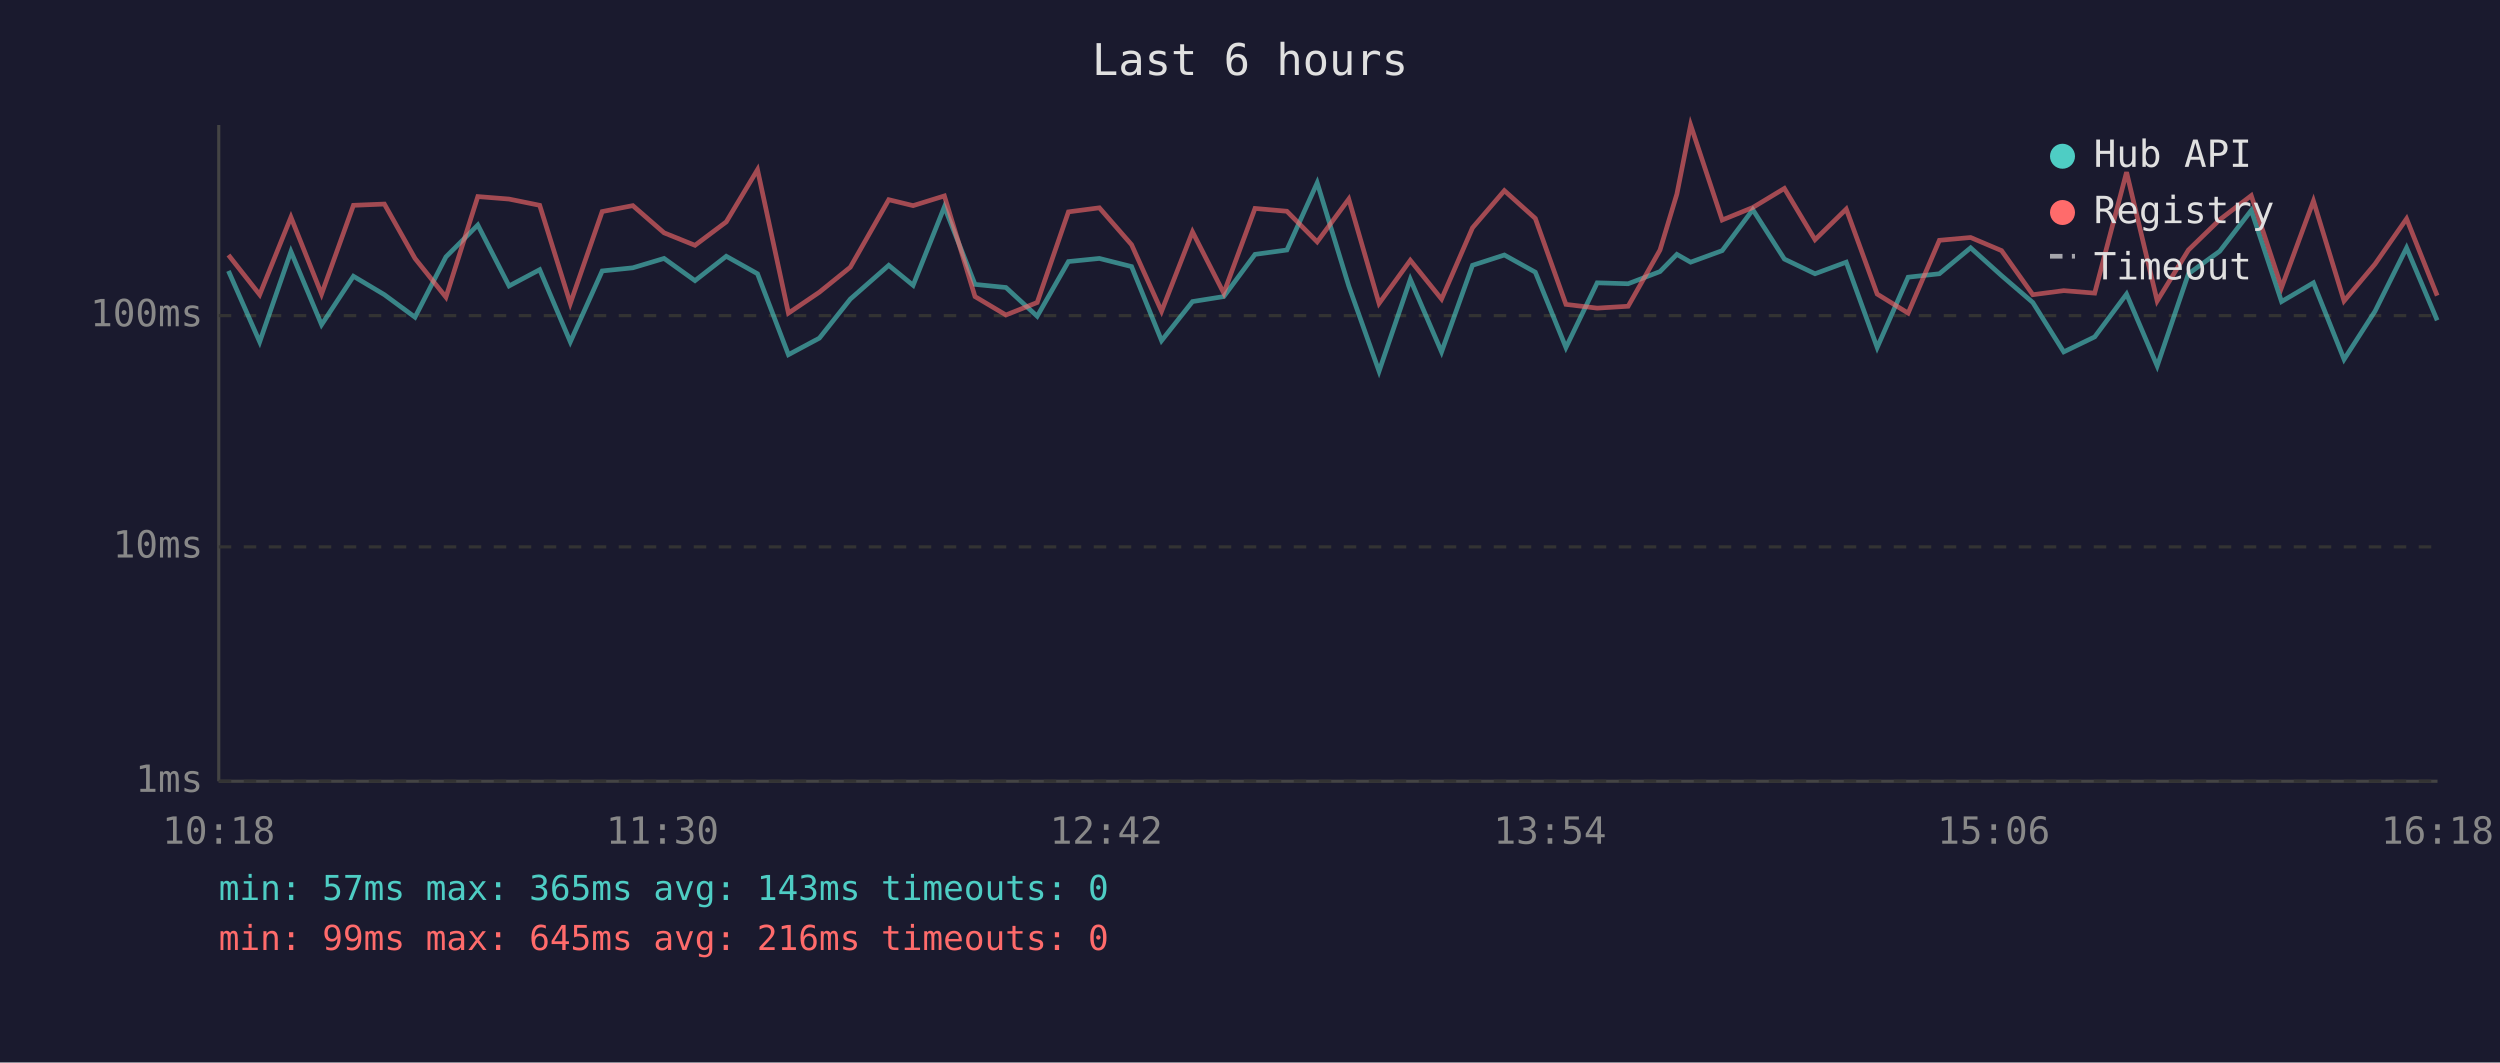
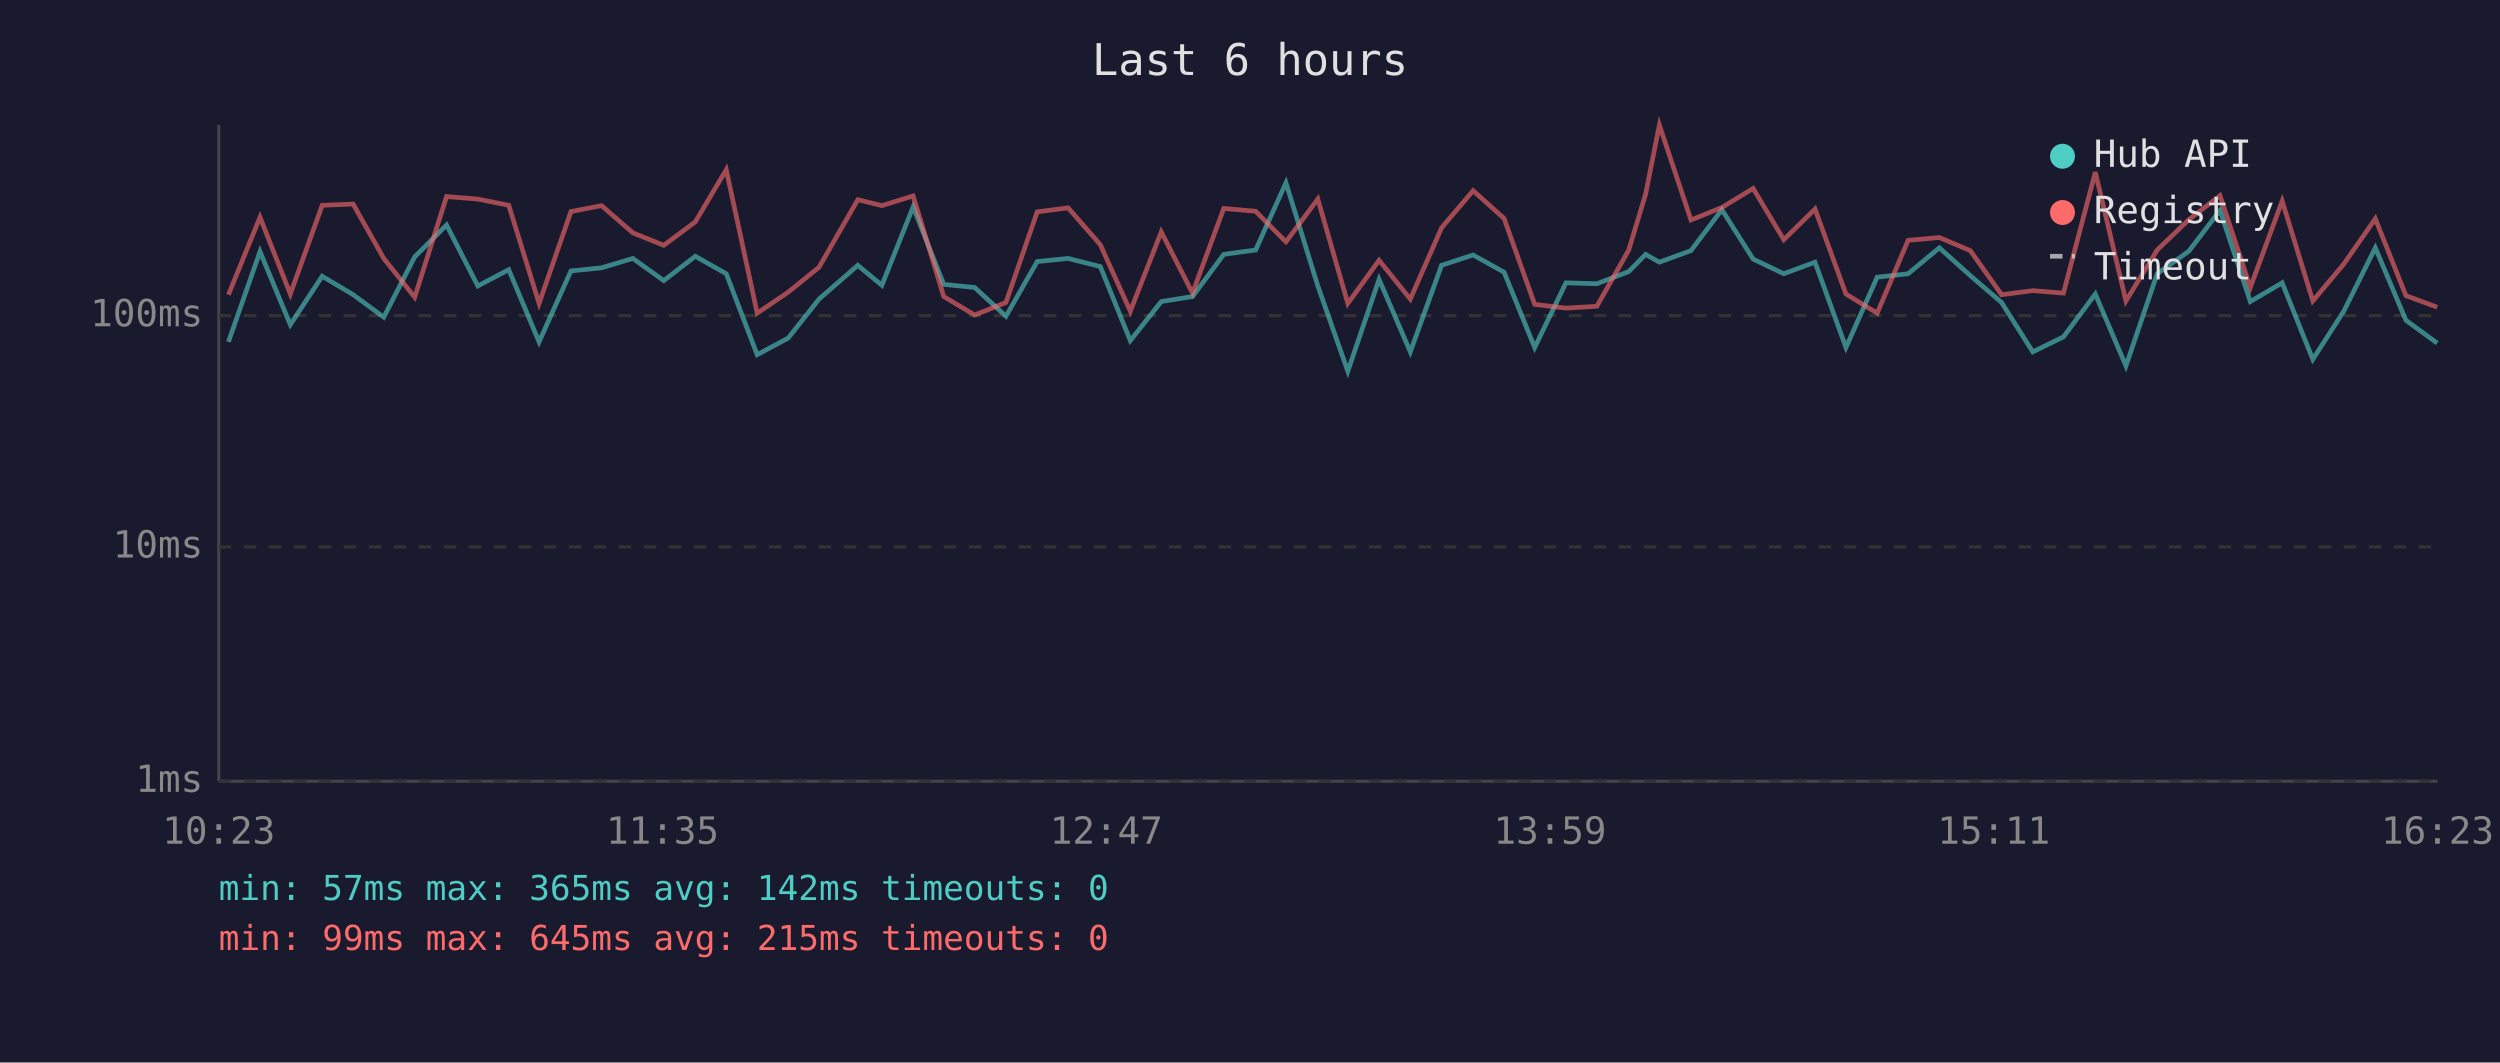
<svg xmlns="http://www.w3.org/2000/svg" viewBox="0 0 800 340" font-family="monospace" font-size="12">
  <rect width="800" height="340" fill="#1a1a2e" />
  <text x="400" y="24" fill="#e0e0e0" font-size="14" text-anchor="middle">Last 6 hours</text>
  <line x1="70" y1="40" x2="70" y2="250" stroke="#444" stroke-width="1" />
  <line x1="70" y1="250" x2="780" y2="250" stroke="#444" stroke-width="1" />
  <line x1="70" y1="250" x2="780" y2="250" stroke="#333" stroke-width="1" stroke-dasharray="4" />
  <text x="65" y="250" fill="#888" text-anchor="end" dominant-baseline="middle">1ms</text>
  <line x1="70" y1="175" x2="780" y2="175" stroke="#333" stroke-width="1" stroke-dasharray="4" />
  <text x="65" y="175" fill="#888" text-anchor="end" dominant-baseline="middle">10ms</text>
  <line x1="70" y1="101" x2="780" y2="101" stroke="#333" stroke-width="1" stroke-dasharray="4" />
  <text x="65" y="101" fill="#888" text-anchor="end" dominant-baseline="middle">100ms</text>
-   <text x="70" y="270" fill="#888" text-anchor="middle">10:18</text>
-   <text x="212" y="270" fill="#888" text-anchor="middle">11:30</text>
-   <text x="354" y="270" fill="#888" text-anchor="middle">12:42</text>
-   <text x="496" y="270" fill="#888" text-anchor="middle">13:54</text>
-   <text x="638" y="270" fill="#888" text-anchor="middle">15:06</text>
-   <text x="780" y="270" fill="#888" text-anchor="middle">16:18</text>
-   <polyline points="73.1,86.7 83.1,109.4 93.1,80.5 102.9,103.9 113.1,88.4 123.0,94.3 132.8,101.5 142.7,82.2 152.9,72.0 162.9,91.5 172.7,86.3 182.5,109.4 192.7,86.7 202.5,85.7 212.5,82.7 222.4,89.8 232.4,82.0 242.4,87.6 252.3,113.5 262.2,108.2 272.1,95.7 284.4,84.9 292.2,91.3 302.2,66.2 312.0,91.0 321.9,92.0 331.9,101.2 341.9,83.7 351.8,82.7 362.1,85.3 371.7,109.0 381.6,96.5 391.6,94.9 401.6,81.4 411.8,80.0 421.5,58.5 431.6,91.5 441.3,118.8 451.3,89.4 461.3,112.6 471.2,84.9 481.4,81.6 491.3,87.1 501.1,111.2 511.1,90.5 521.0,90.8 531.2,86.9 536.6,81.4 541.0,83.9 551.1,80.2 560.9,67.1 571.0,82.9 580.8,87.6 590.8,83.9 600.7,111.2 610.6,88.7 620.6,87.6 630.6,79.3 640.5,88.2 650.5,96.8 660.4,112.6 670.3,107.8 680.5,94.1 690.3,117.1 700.3,87.6 710.3,80.4 720.4,67.3 730.1,96.5 740.3,90.5 750.1,115.0 760.0,99.6 770.1,79.3 779.9,102.5" fill="none" stroke="#4ecdc4" stroke-width="1.5" opacity="0.6" />
-   <polyline points="73.1,81.6 83.1,94.3 93.1,69.5 102.9,94.1 113.1,65.7 123.0,65.3 132.8,82.7 142.7,95.1 152.9,62.9 162.9,63.7 172.7,65.7 182.5,97.1 192.7,67.7 202.5,65.8 212.5,74.5 222.4,78.5 232.4,71.0 242.4,54.3 252.3,100.2 262.2,93.5 272.1,85.5 284.4,63.9 292.2,65.8 302.2,62.7 312.0,94.9 321.9,100.8 331.9,96.8 341.9,67.8 351.8,66.5 362.1,78.3 371.7,99.6 381.6,74.2 391.6,93.8 401.6,66.7 411.8,67.6 421.5,77.4 431.6,63.7 441.3,97.1 451.3,83.3 461.3,95.7 471.2,72.9 481.4,61.0 491.3,69.9 501.1,97.4 511.1,98.6 521.0,98.0 531.2,80.0 536.6,62.1 541.0,40.0 551.1,70.4 560.9,66.4 571.0,60.3 580.8,76.7 590.8,66.9 600.7,94.1 610.6,100.2 620.6,76.9 630.6,76.0 640.5,80.2 650.5,94.3 660.4,93.0 670.3,93.8 680.5,55.1 690.3,96.3 700.3,80.0 710.3,70.3 720.4,62.6 730.1,92.0 740.3,64.3 750.1,96.3 760.0,84.5 770.1,70.0 779.9,94.6" fill="none" stroke="#ff6b6b" stroke-width="1.5" opacity="0.6" />
+   <text x="70" y="270" fill="#888" text-anchor="middle">10:23</text>
+   <text x="212" y="270" fill="#888" text-anchor="middle">11:35</text>
+   <text x="354" y="270" fill="#888" text-anchor="middle">12:47</text>
+   <text x="496" y="270" fill="#888" text-anchor="middle">13:59</text>
+   <text x="638" y="270" fill="#888" text-anchor="middle">15:11</text>
+   <text x="780" y="270" fill="#888" text-anchor="middle">16:23</text>
+   <polyline points="73.1,109.4 83.2,80.5 92.9,103.9 103.1,88.4 113.0,94.3 122.8,101.5 132.7,82.2 142.9,72.0 152.9,91.5 162.8,86.3 172.5,109.4 182.7,86.7 192.5,85.7 202.5,82.7 212.4,89.8 222.5,82.0 232.4,87.6 242.3,113.5 252.2,108.2 262.1,95.7 274.5,84.9 282.2,91.3 292.2,66.2 302.0,91.0 311.9,92.0 321.9,101.2 331.9,83.7 341.8,82.7 352.1,85.3 361.7,109.0 371.6,96.5 381.6,94.9 391.6,81.4 401.8,80.0 411.5,58.5 421.7,91.5 431.3,118.8 441.3,89.4 451.3,112.6 461.3,84.9 471.4,81.6 481.3,87.1 491.1,111.2 501.1,90.5 511.0,90.8 521.2,86.9 526.6,81.4 531.0,83.9 541.1,80.2 551.0,67.1 561.0,82.9 570.8,87.6 580.8,83.9 590.7,111.2 600.7,88.7 610.6,87.6 620.6,79.3 630.5,88.2 640.5,96.8 650.5,112.6 660.3,107.8 670.5,94.1 680.3,117.1 690.3,87.6 700.4,80.4 710.4,67.3 720.1,96.5 730.3,90.5 740.1,115.0 750.0,99.6 760.1,79.3 769.9,102.5 779.9,109.8" fill="none" stroke="#4ecdc4" stroke-width="1.5" opacity="0.6" />
+   <polyline points="73.1,94.3 83.2,69.5 92.9,94.1 103.1,65.7 113.0,65.3 122.8,82.7 132.7,95.1 142.9,62.9 152.9,63.7 162.8,65.7 172.5,97.1 182.7,67.7 192.5,65.8 202.5,74.5 212.4,78.5 222.5,71.0 232.4,54.3 242.3,100.2 252.2,93.5 262.1,85.5 274.5,63.9 282.2,65.8 292.2,62.7 302.0,94.9 311.9,100.8 321.9,96.8 331.9,67.8 341.8,66.5 352.1,78.3 361.7,99.6 371.6,74.2 381.6,93.8 391.6,66.7 401.8,67.6 411.5,77.4 421.7,63.7 431.3,97.1 441.3,83.3 451.3,95.7 461.3,72.9 471.4,61.0 481.3,69.9 491.1,97.4 501.1,98.6 511.0,98.0 521.2,80.0 526.6,62.1 531.0,40.0 541.1,70.4 551.0,66.4 561.0,60.3 570.8,76.7 580.8,66.9 590.7,94.1 600.7,100.2 610.6,76.9 620.6,76.0 630.5,80.2 640.5,94.3 650.5,93.0 660.3,93.8 670.5,55.1 680.3,96.3 690.3,80.0 700.4,70.3 710.4,62.6 720.1,92.0 730.3,64.3 740.1,96.3 750.0,84.5 760.1,70.0 769.9,94.6 779.9,98.3" fill="none" stroke="#ff6b6b" stroke-width="1.5" opacity="0.6" />
  <circle cx="660" cy="50" r="4" fill="#4ecdc4" />
  <text x="670" y="50" fill="#e0e0e0" dominant-baseline="middle">Hub API</text>
  <circle cx="660" cy="68" r="4" fill="#ff6b6b" />
  <text x="670" y="68" fill="#e0e0e0" dominant-baseline="middle">Registry</text>
  <line x1="656" y1="82" x2="664" y2="82" stroke="#e0e0e0" stroke-width="1.5" stroke-dasharray="4,3" opacity="0.7" />
  <text x="670" y="86" fill="#e0e0e0" dominant-baseline="middle">Timeout</text>
-   <text x="70" y="288" fill="#4ecdc4" font-size="11">min: 57ms  max: 365ms  avg: 143ms  timeouts: 0</text>
-   <text x="70" y="304" fill="#ff6b6b" font-size="11">min: 99ms  max: 645ms  avg: 216ms  timeouts: 0</text>
+   <text x="70" y="288" fill="#4ecdc4" font-size="11">min: 57ms  max: 365ms  avg: 142ms  timeouts: 0</text>
+   <text x="70" y="304" fill="#ff6b6b" font-size="11">min: 99ms  max: 645ms  avg: 215ms  timeouts: 0</text>
</svg>
